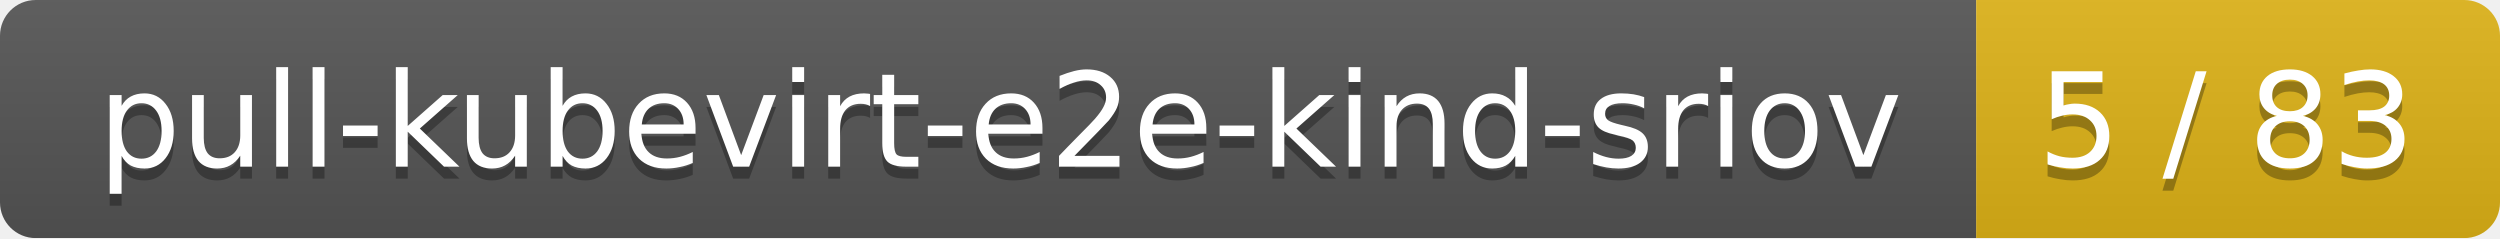
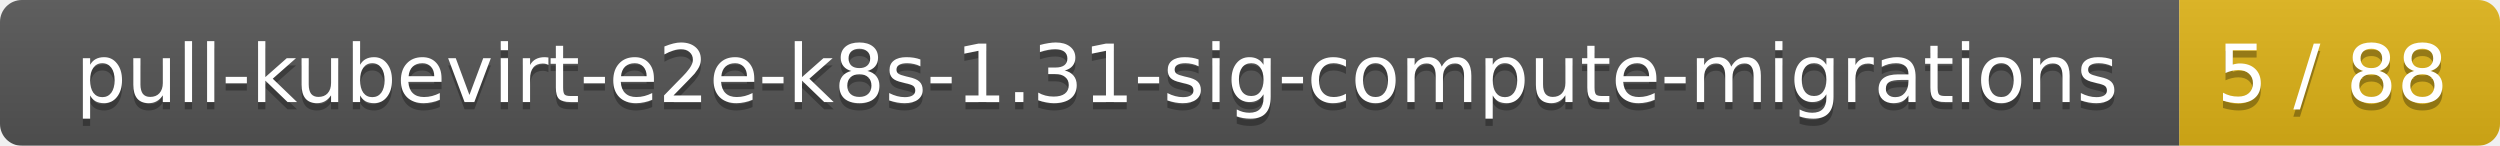
- <svg xmlns="http://www.w3.org/2000/svg" width="210" height="20">
+ <svg xmlns="http://www.w3.org/2000/svg" width="343" height="20">
  <linearGradient id="smooth" x2="0" y2="100%">
    <stop offset="0" stop-color="#bbb" stop-opacity=".1" />
    <stop offset="1" stop-opacity=".1" />
  </linearGradient>
  <mask id="round">
-     <rect width="210" height="20" rx="3" fill="#fff" />
+     <rect width="343" height="20" rx="3" fill="#fff" />
  </mask>
  <g mask="url(#round)">
-     <rect width="166" height="20" fill="#555" />
-     <rect x="166" width="44" height="20" fill="#dfb317" />
-     <rect width="210" height="20" fill="url(#smooth)" />
+     <rect width="299" height="20" fill="#555" />
+     <rect x="299" width="44" height="20" fill="#dfb317" />
+     <rect width="343" height="20" fill="url(#smooth)" />
  </g>
  <g fill="#fff" text-anchor="middle" font-family="DejaVu Sans,Verdana,Geneva,sans-serif" font-size="11">
-     <text x="84" y="15" fill="#010101" fill-opacity=".3">pull-kubevirt-e2e-kind-sriov</text>
-     <text x="84" y="14">pull-kubevirt-e2e-kind-sriov</text>
-     <text x="187" y="15" fill="#010101" fill-opacity=".3">5 / 83</text>
-     <text x="187" y="14">5 / 83</text>
+     <text x="150.5" y="15" fill="#010101" fill-opacity=".3">pull-kubevirt-e2e-k8s-1.31-sig-compute-migrations</text>
+     <text x="150.5" y="14">pull-kubevirt-e2e-k8s-1.31-sig-compute-migrations</text>
+     <text x="320" y="15" fill="#010101" fill-opacity=".3">5 / 88</text>
+     <text x="320" y="14">5 / 88</text>
  </g>
</svg>
